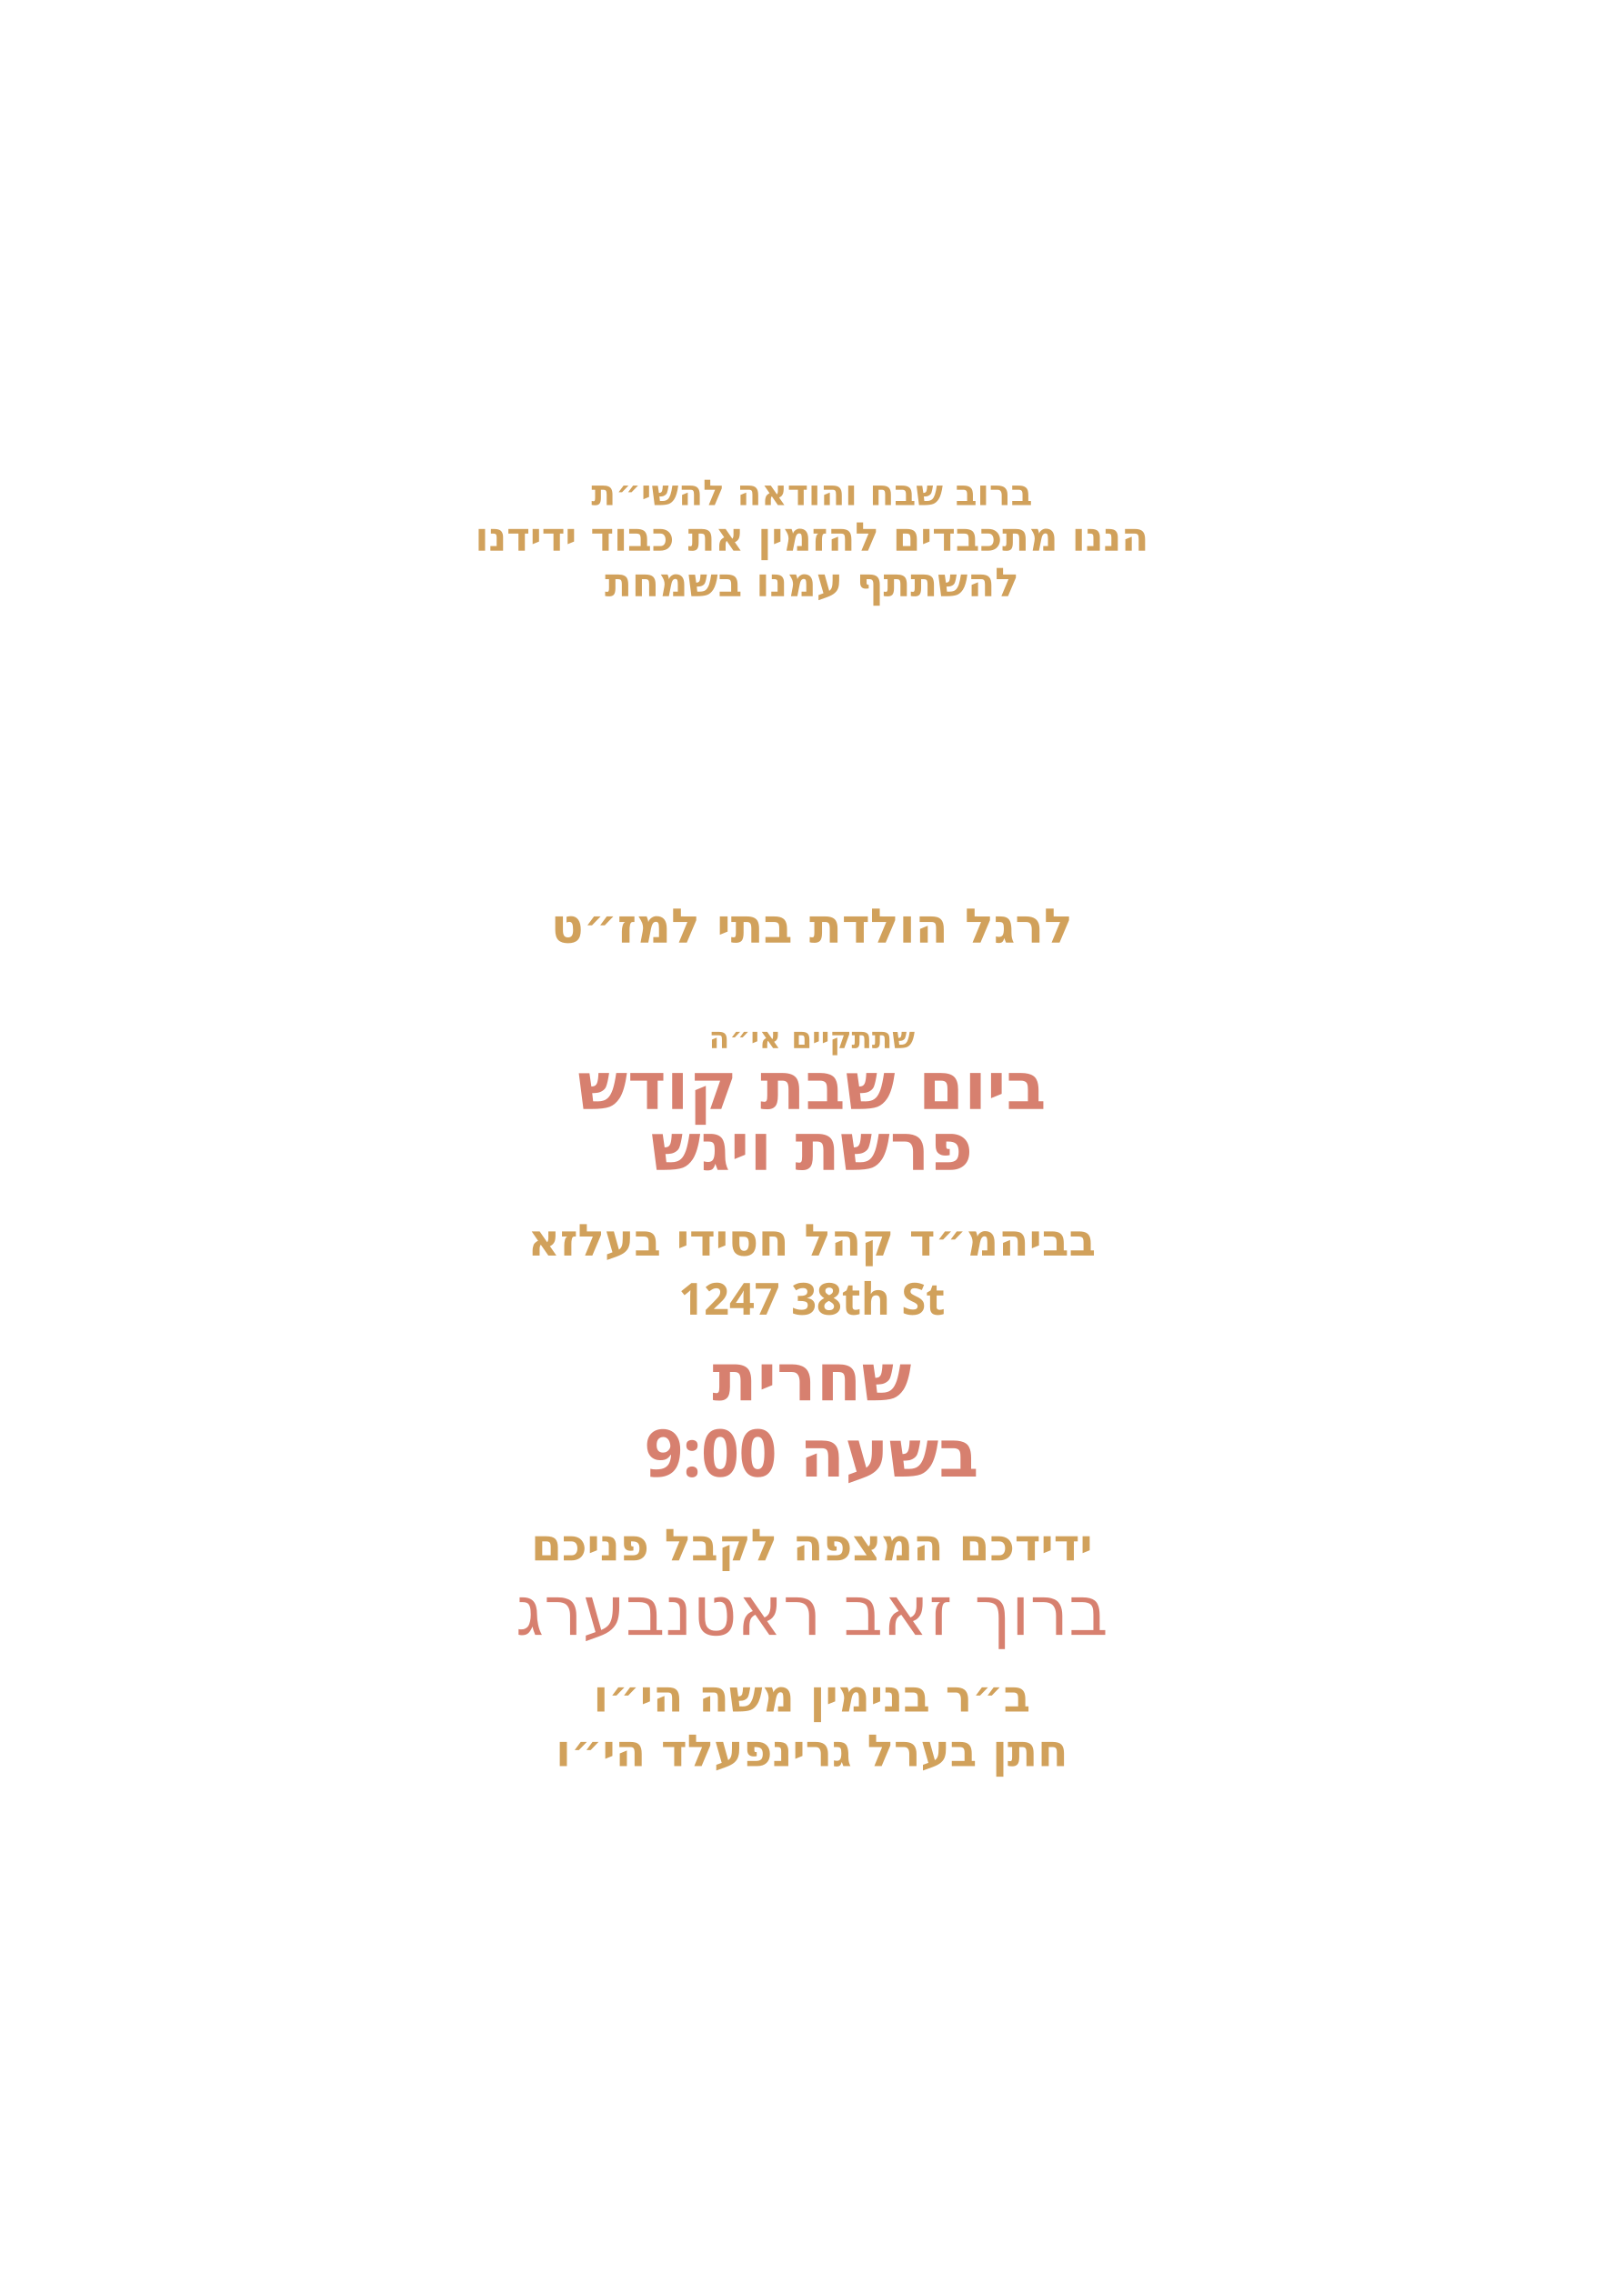
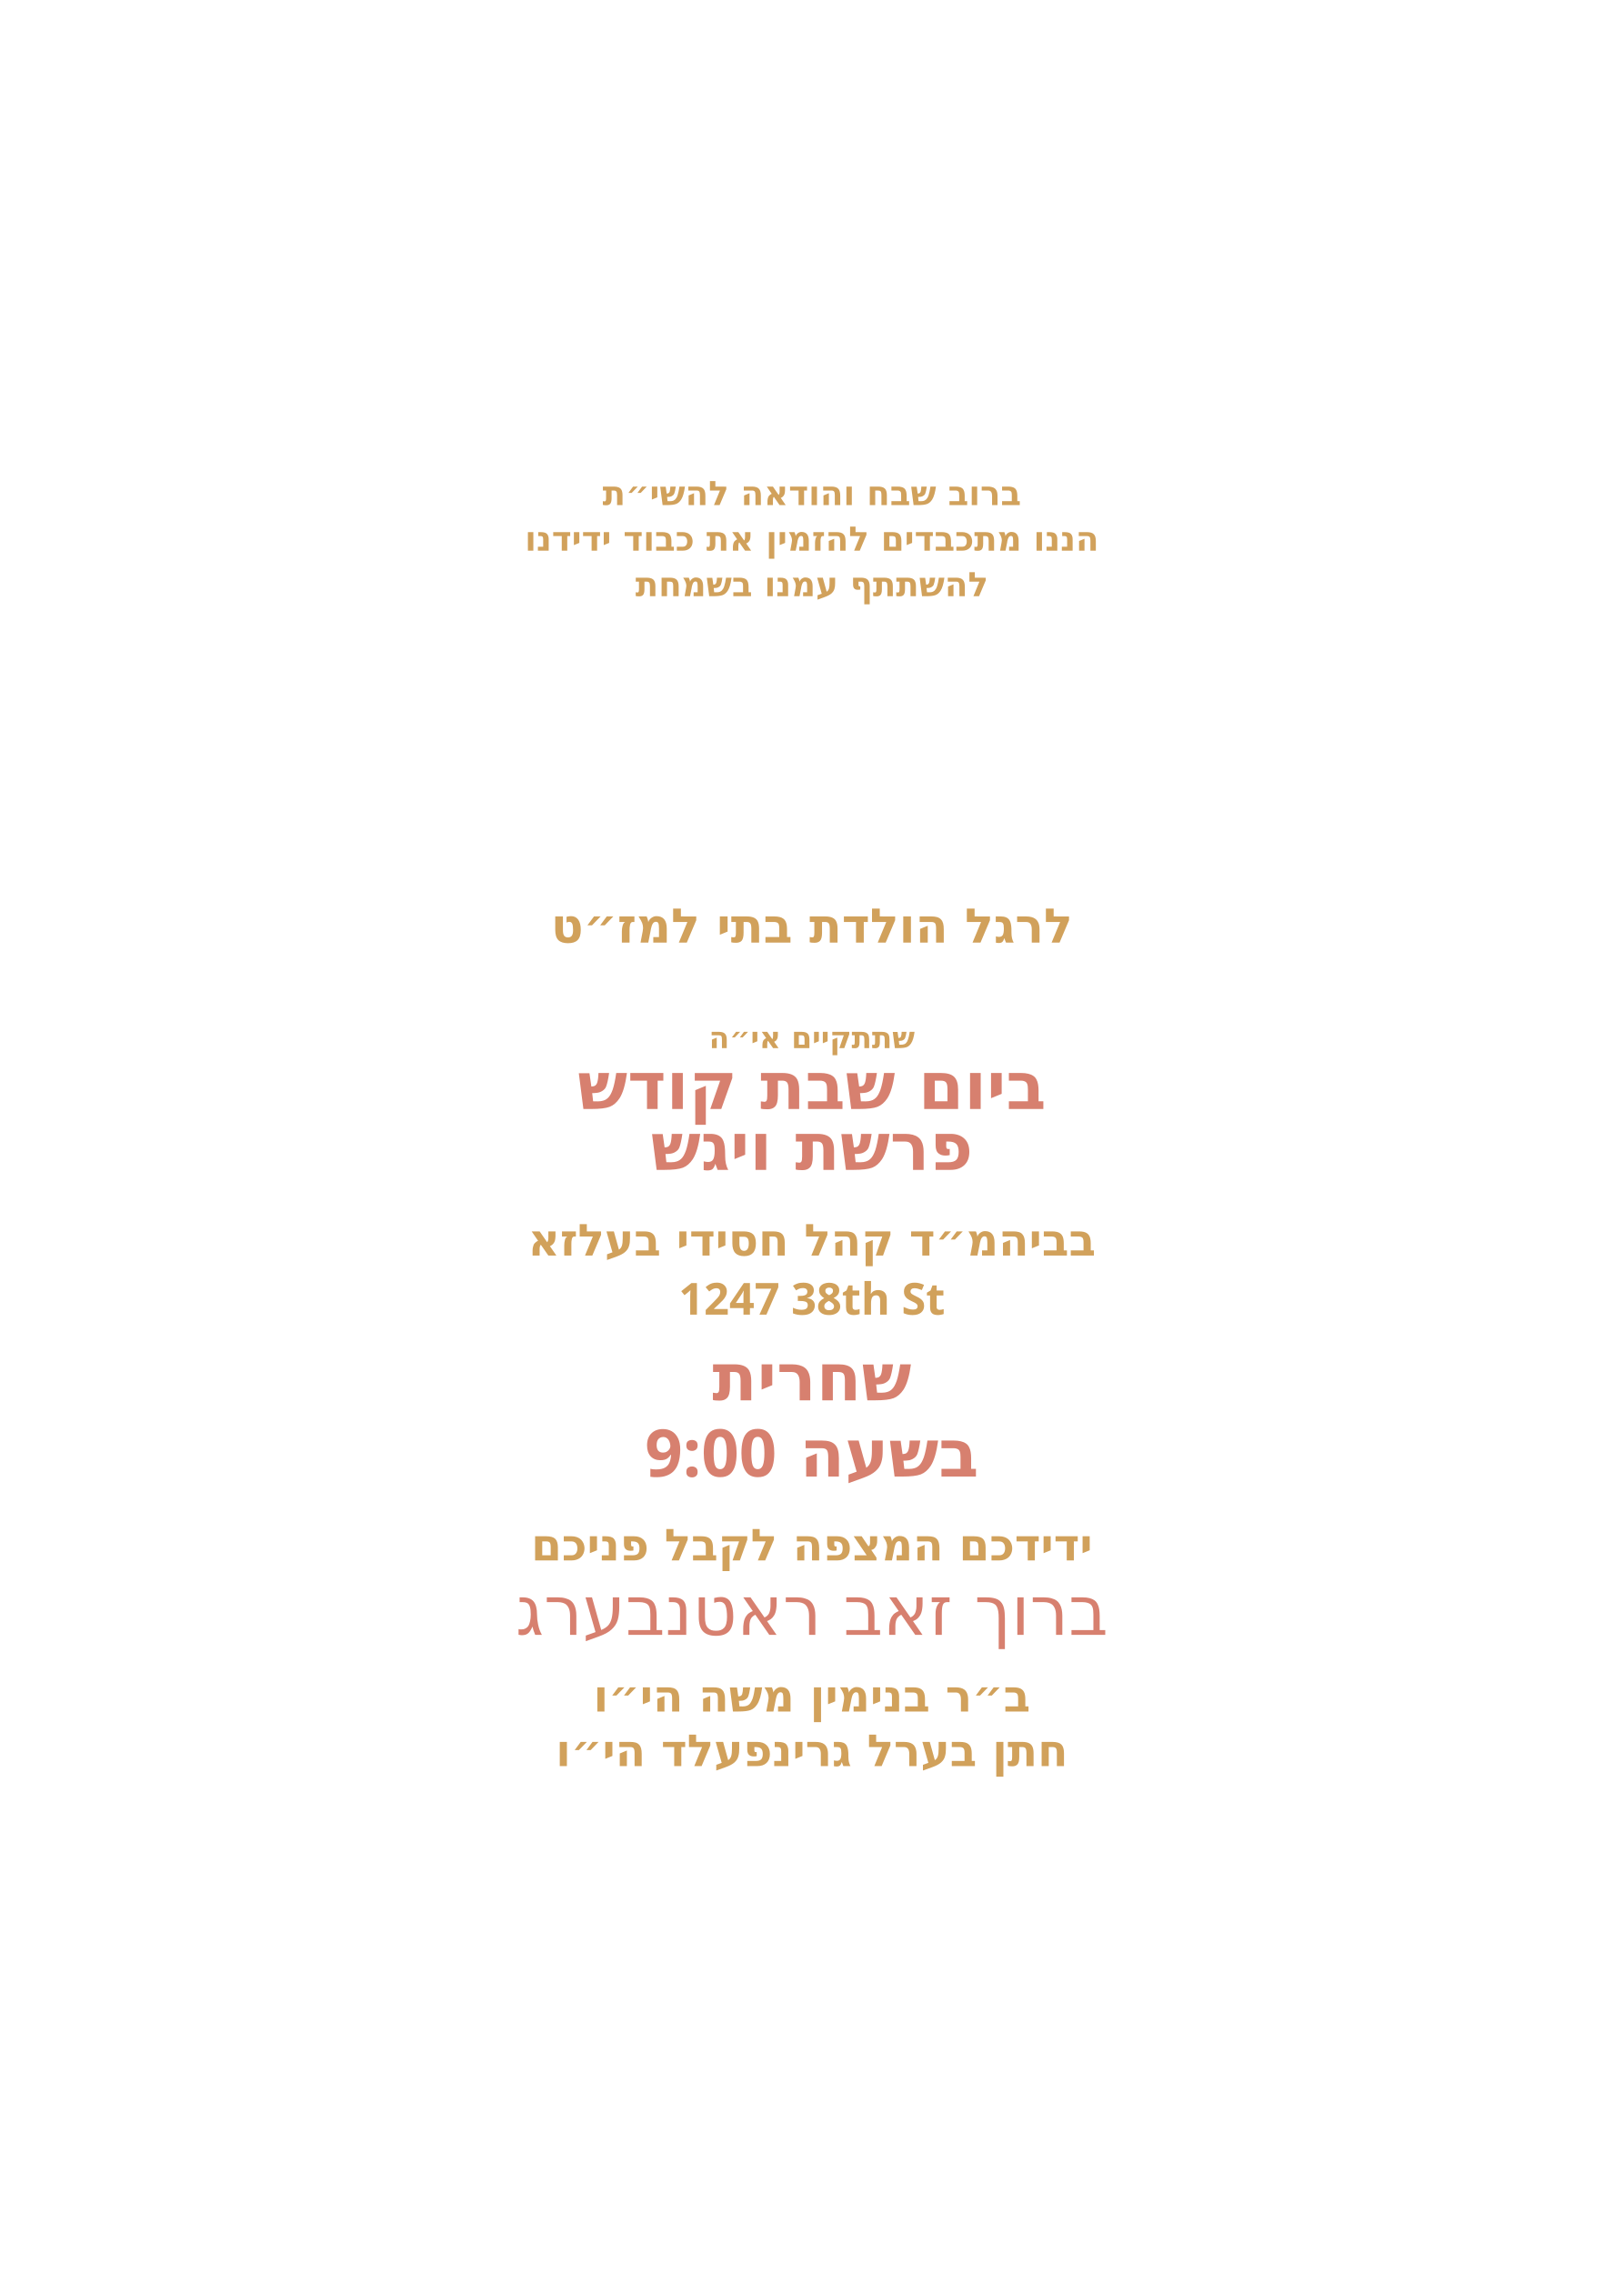
<svg xmlns="http://www.w3.org/2000/svg" id="Layer_1" data-name="Layer 1" viewBox="0 0 360 504">
  <g id="line_6">
-     <text transform="translate(180 112)" text-anchor="middle" fill="#d1a15b" font-family="Heebo" font-size="7.9" font-weight="700">
+     <text transform="translate(180 112)" text-anchor="middle" fill="#d1a15b" font-family="Heebo" font-size="7.5" font-weight="700">
      <tspan x="0" y="0">ברוב שבח והודאה להשי״ת</tspan>
    </text>
  </g>
  <g id="line_5">
-     <text transform="translate(180 122.1)" text-anchor="middle" fill="#d1a15b" font-family="Heebo" font-size="8.8" font-weight="700">
+     <text transform="translate(180 122.1)" text-anchor="middle" fill="#d1a15b" font-family="Heebo" font-size="7.5" font-weight="700">
      <tspan x="0" y="0">הננו מתכבדים להזמין את כבוד ידידנו</tspan>
    </text>
  </g>
  <g id="line_4">
-     <text transform="translate(180 132.2)" text-anchor="middle" fill="#d1a15b" font-family="Heebo" font-size="8.8" font-weight="700">
+     <text transform="translate(180 132.2)" text-anchor="middle" fill="#d1a15b" font-family="Heebo" font-size="7.5" font-weight="700">
      <tspan x="0" y="0">להשתתף עמנו בשמחת</tspan>
    </text>
  </g>
  <g id="line_3">
    <text transform="translate(180 209)" text-anchor="middle" fill="#d1a15b" font-family="Heebo" font-size="10.6" font-weight="700">
      <tspan x="0" y="0">לרגל הולדת בתי למז״ט</tspan>
    </text>
  </g>
  <g id="line_2">
    <text transform="translate(180 232.4)" text-anchor="middle" fill="#d1a15b" font-family="Heebo" font-size="6.6" font-weight="700">
      <tspan x="0" y="0">שתתקיים אי״ה</tspan>
    </text>
  </g>
  <g id="day*">
    <text transform="translate(180 245.9)" text-anchor="middle" fill="#d7806f" font-family="Heebo" font-size="14.6" font-weight="700">
      <tspan x="0" y="0">ביום שבת קודש</tspan>
    </text>
  </g>
  <g id="parasha*">
    <text transform="translate(180 259.4)" text-anchor="middle" fill="#d7806f" font-family="Heebo" font-size="14.6" font-weight="700">
      <tspan x="0" y="0">פרשת ויגש</tspan>
    </text>
  </g>
  <g id="location*">
    <text transform="translate(180 278.4)" text-anchor="middle" fill="#d1a15b" font-family="Heebo" font-size="9.8" font-weight="700">
      <tspan x="0" y="0">בביהמ״ד קהל חסידי בעלזא</tspan>
    </text>
  </g>
  <g id="street*">
    <text transform="translate(180 291.5)" text-anchor="middle" fill="#d1a15b" font-family="Heebo" font-size="9.8" font-weight="700">
      <tspan x="0" y="0">1247 38th St</tspan>
    </text>
  </g>
  <g id="time">
    <text transform="translate(180 310.5)" text-anchor="middle" fill="#d7806f" font-family="Heebo" font-size="14.6" font-weight="700">
      <tspan x="0" y="0">שחרית</tspan>
    </text>
  </g>
  <g id="shachrit_time*">
    <text font-family="Heebo" font-size="14.6" font-weight="700" fill="#d7806f" text-anchor="middle" transform="translate(180 327.4)">
      <tspan x="0">בשעה 9:00</tspan>
    </text>
  </g>
  <g id="greeting">
    <text transform="translate(180 346)" text-anchor="middle" fill="#d1a15b" font-family="Heebo" font-size="9.8" font-weight="700">
      <tspan x="0" y="0">ידידכם המצפה לקבל פניכם</tspan>
    </text>
  </g>
  <g id="host_name*">
    <text transform="translate(180 362.5)" text-anchor="middle" fill="#d7806f" font-family="Playpen Sans Hebrew" font-size="15.2" font-weight="400">
      <tspan x="0" y="0">ברוך זאב ראטנבערג</tspan>
    </text>
  </g>
  <g id="father_name_2*">
    <text transform="translate(180 379.5)" text-anchor="middle" fill="#d1a15b" font-family="Heebo" font-size="9.8" font-weight="700">
      <tspan x="0" y="0">ב״ר בנימין משה הי״ו</tspan>
    </text>
  </g>
  <g id="father_name_1*">
    <text transform="translate(180 391.6)" text-anchor="middle" fill="#d1a15b" font-family="Heebo" font-size="9.8" font-weight="700">
      <tspan x="0" y="0">חתן בערל גרינפעלד הי״ו</tspan>
    </text>
  </g>
</svg>
